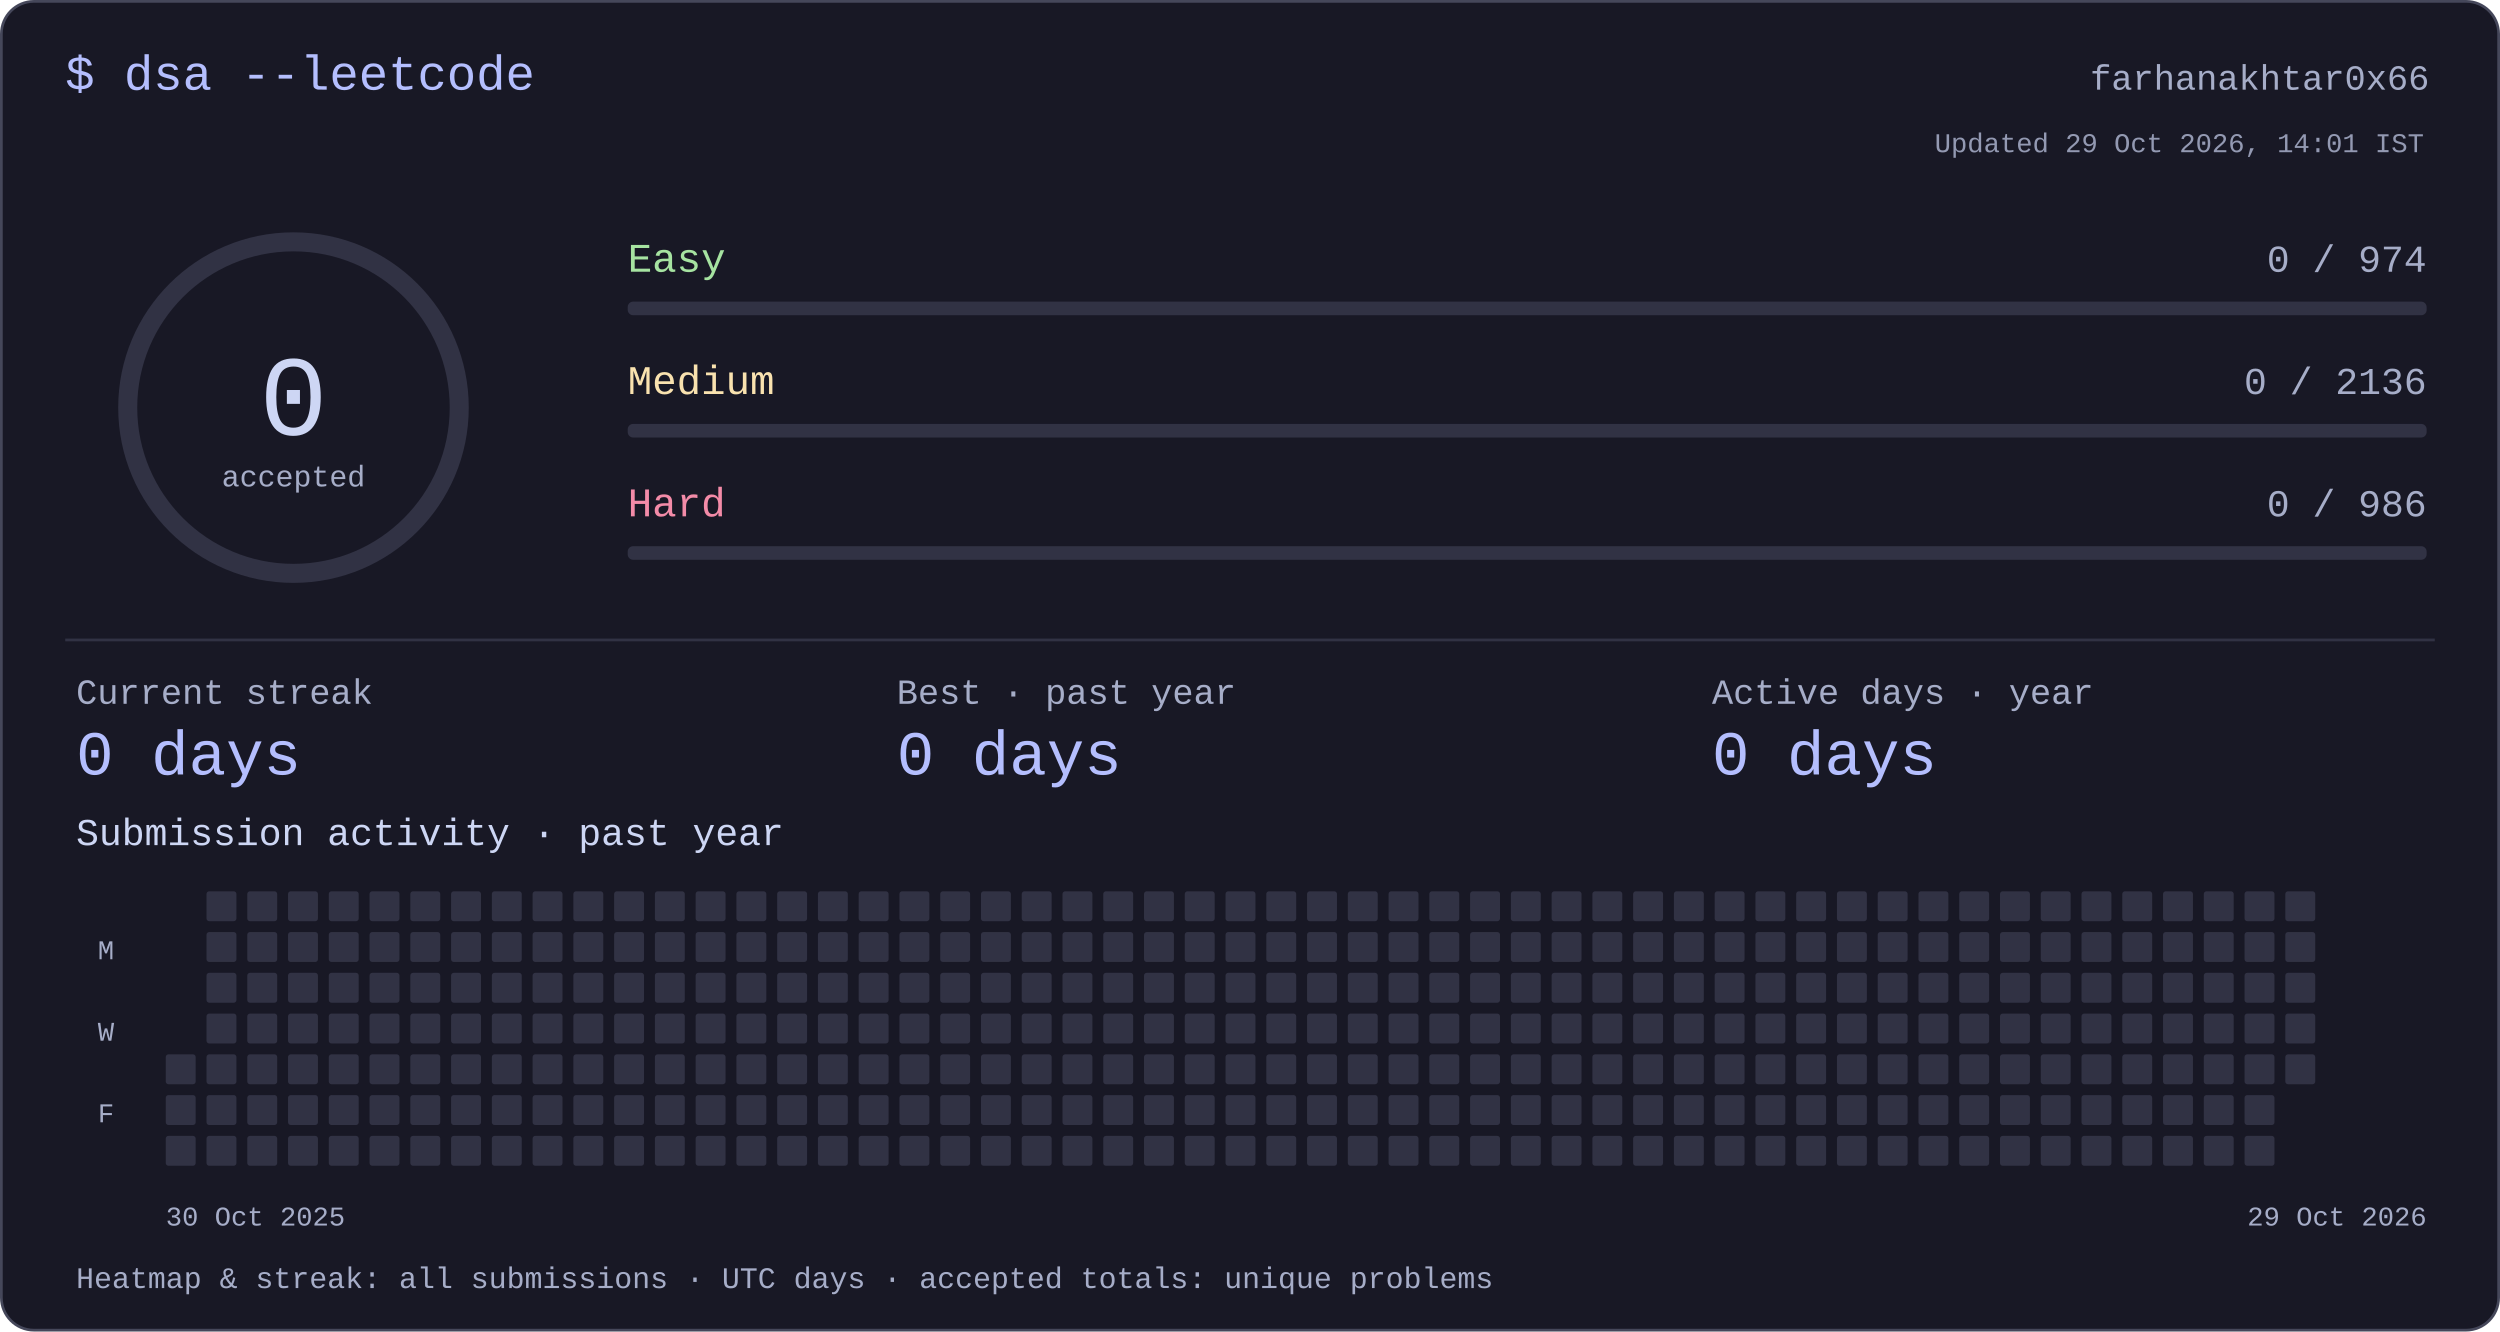
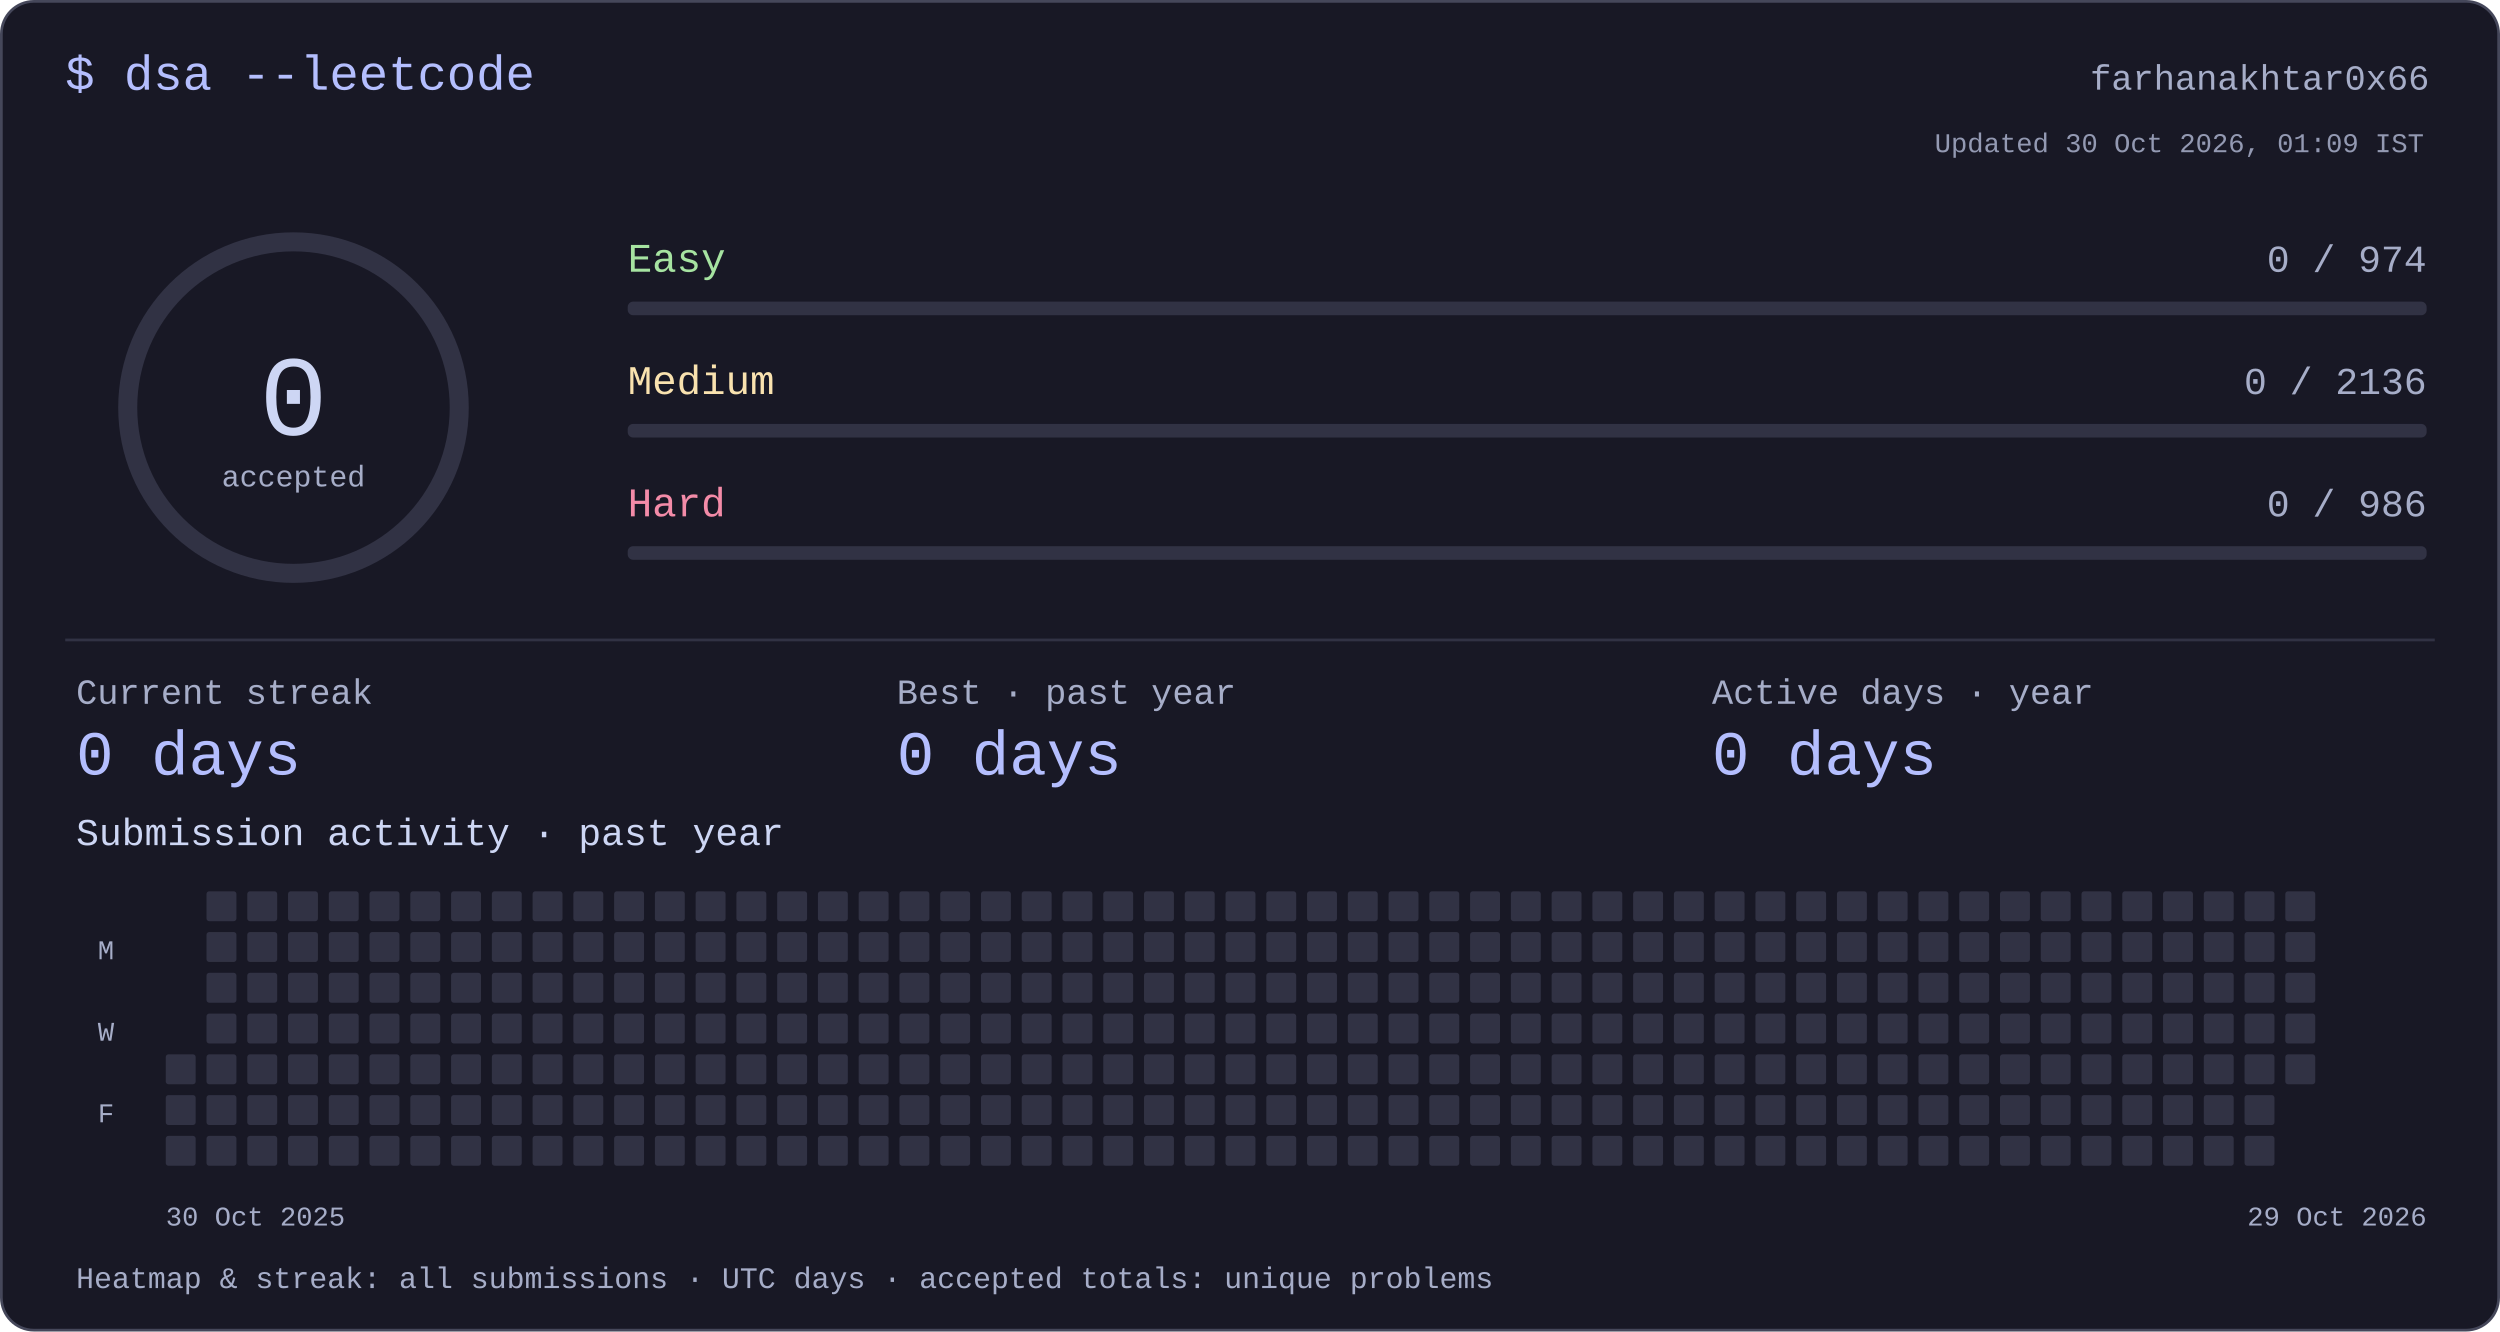
<svg xmlns="http://www.w3.org/2000/svg" width="920" height="490" viewBox="0 0 920 490" role="img" aria-labelledby="title desc">
  <style>text{font-family:ui-monospace,"SFMono-Regular",Consolas,"Liberation Mono",monospace;fill:#cdd6f4}</style>
  <rect x=".5" y=".5" width="919" height="489" rx="12" fill="#181825" stroke="#45475a" />
  <text x="24" y="33" font-size="18" text-anchor="start" style="fill:#b4befe">$ dsa --leetcode</text>
  <text x="894" y="33" font-size="13" text-anchor="end" style="fill:#a6adc8">farhanakhtar0x66</text>
  <circle cx="108" cy="150" r="61" fill="none" stroke="#313244" stroke-width="7" />
  <text x="108" y="160" font-size="42" text-anchor="middle" style="fill:#cdd6f4">0</text>
  <text x="108" y="179" font-size="11" text-anchor="middle" style="fill:#a6adc8">accepted</text>
  <text x="231" y="100" font-size="15" text-anchor="start" style="fill:#a6e3a1">Easy</text>
  <text x="893" y="100" font-size="14" text-anchor="end" style="fill:#a6adc8">0 / 974</text>
  <rect x="231" y="111" width="662" height="5" rx="2" fill="#313244" />
  <text x="231" y="145" font-size="15" text-anchor="start" style="fill:#f9e2af">Medium</text>
  <text x="893" y="145" font-size="14" text-anchor="end" style="fill:#a6adc8">0 / 2136</text>
  <rect x="231" y="156" width="662" height="5" rx="2" fill="#313244" />
  <text x="231" y="190" font-size="15" text-anchor="start" style="fill:#f38ba8">Hard</text>
  <text x="893" y="190" font-size="14" text-anchor="end" style="fill:#a6adc8">0 / 986</text>
  <rect x="231" y="201" width="662" height="5" rx="2" fill="#313244" />
  <rect x="24" y="235" width="872" height="1" rx="0" fill="#313244" />
  <text x="28" y="259" font-size="13" text-anchor="start" style="fill:#a6adc8">Current streak</text>
  <text x="28" y="285" font-size="23" text-anchor="start" style="fill:#b4befe">0 days</text>
  <text x="330" y="259" font-size="13" text-anchor="start" style="fill:#a6adc8">Best · past year</text>
  <text x="330" y="285" font-size="23" text-anchor="start" style="fill:#b4befe">0 days</text>
  <text x="630" y="259" font-size="13" text-anchor="start" style="fill:#a6adc8">Active days · year</text>
  <text x="630" y="285" font-size="23" text-anchor="start" style="fill:#b4befe">0 days</text>
  <text x="28" y="311" font-size="14" text-anchor="start" style="fill:#cdd6f4">Submission activity · past year</text>
  <rect x="61" y="388" width="11" height="11" rx="1" fill="#313244" />
  <rect x="61" y="403" width="11" height="11" rx="1" fill="#313244" />
  <rect x="61" y="418" width="11" height="11" rx="1" fill="#313244" />
  <rect x="76" y="328" width="11" height="11" rx="1" fill="#313244" />
  <rect x="76" y="343" width="11" height="11" rx="1" fill="#313244" />
  <rect x="76" y="358" width="11" height="11" rx="1" fill="#313244" />
  <rect x="76" y="373" width="11" height="11" rx="1" fill="#313244" />
  <rect x="76" y="388" width="11" height="11" rx="1" fill="#313244" />
  <rect x="76" y="403" width="11" height="11" rx="1" fill="#313244" />
  <rect x="76" y="418" width="11" height="11" rx="1" fill="#313244" />
  <rect x="91" y="328" width="11" height="11" rx="1" fill="#313244" />
  <rect x="91" y="343" width="11" height="11" rx="1" fill="#313244" />
  <rect x="91" y="358" width="11" height="11" rx="1" fill="#313244" />
  <rect x="91" y="373" width="11" height="11" rx="1" fill="#313244" />
  <rect x="91" y="388" width="11" height="11" rx="1" fill="#313244" />
  <rect x="91" y="403" width="11" height="11" rx="1" fill="#313244" />
  <rect x="91" y="418" width="11" height="11" rx="1" fill="#313244" />
  <rect x="106" y="328" width="11" height="11" rx="1" fill="#313244" />
  <rect x="106" y="343" width="11" height="11" rx="1" fill="#313244" />
  <rect x="106" y="358" width="11" height="11" rx="1" fill="#313244" />
  <rect x="106" y="373" width="11" height="11" rx="1" fill="#313244" />
  <rect x="106" y="388" width="11" height="11" rx="1" fill="#313244" />
  <rect x="106" y="403" width="11" height="11" rx="1" fill="#313244" />
  <rect x="106" y="418" width="11" height="11" rx="1" fill="#313244" />
  <rect x="121" y="328" width="11" height="11" rx="1" fill="#313244" />
  <rect x="121" y="343" width="11" height="11" rx="1" fill="#313244" />
  <rect x="121" y="358" width="11" height="11" rx="1" fill="#313244" />
  <rect x="121" y="373" width="11" height="11" rx="1" fill="#313244" />
  <rect x="121" y="388" width="11" height="11" rx="1" fill="#313244" />
  <rect x="121" y="403" width="11" height="11" rx="1" fill="#313244" />
  <rect x="121" y="418" width="11" height="11" rx="1" fill="#313244" />
  <rect x="136" y="328" width="11" height="11" rx="1" fill="#313244" />
  <rect x="136" y="343" width="11" height="11" rx="1" fill="#313244" />
  <rect x="136" y="358" width="11" height="11" rx="1" fill="#313244" />
  <rect x="136" y="373" width="11" height="11" rx="1" fill="#313244" />
  <rect x="136" y="388" width="11" height="11" rx="1" fill="#313244" />
  <rect x="136" y="403" width="11" height="11" rx="1" fill="#313244" />
  <rect x="136" y="418" width="11" height="11" rx="1" fill="#313244" />
  <rect x="151" y="328" width="11" height="11" rx="1" fill="#313244" />
  <rect x="151" y="343" width="11" height="11" rx="1" fill="#313244" />
  <rect x="151" y="358" width="11" height="11" rx="1" fill="#313244" />
  <rect x="151" y="373" width="11" height="11" rx="1" fill="#313244" />
  <rect x="151" y="388" width="11" height="11" rx="1" fill="#313244" />
  <rect x="151" y="403" width="11" height="11" rx="1" fill="#313244" />
  <rect x="151" y="418" width="11" height="11" rx="1" fill="#313244" />
  <rect x="166" y="328" width="11" height="11" rx="1" fill="#313244" />
  <rect x="166" y="343" width="11" height="11" rx="1" fill="#313244" />
  <rect x="166" y="358" width="11" height="11" rx="1" fill="#313244" />
  <rect x="166" y="373" width="11" height="11" rx="1" fill="#313244" />
  <rect x="166" y="388" width="11" height="11" rx="1" fill="#313244" />
  <rect x="166" y="403" width="11" height="11" rx="1" fill="#313244" />
  <rect x="166" y="418" width="11" height="11" rx="1" fill="#313244" />
  <rect x="181" y="328" width="11" height="11" rx="1" fill="#313244" />
  <rect x="181" y="343" width="11" height="11" rx="1" fill="#313244" />
  <rect x="181" y="358" width="11" height="11" rx="1" fill="#313244" />
  <rect x="181" y="373" width="11" height="11" rx="1" fill="#313244" />
  <rect x="181" y="388" width="11" height="11" rx="1" fill="#313244" />
  <rect x="181" y="403" width="11" height="11" rx="1" fill="#313244" />
  <rect x="181" y="418" width="11" height="11" rx="1" fill="#313244" />
  <rect x="196" y="328" width="11" height="11" rx="1" fill="#313244" />
  <rect x="196" y="343" width="11" height="11" rx="1" fill="#313244" />
  <rect x="196" y="358" width="11" height="11" rx="1" fill="#313244" />
  <rect x="196" y="373" width="11" height="11" rx="1" fill="#313244" />
  <rect x="196" y="388" width="11" height="11" rx="1" fill="#313244" />
  <rect x="196" y="403" width="11" height="11" rx="1" fill="#313244" />
  <rect x="196" y="418" width="11" height="11" rx="1" fill="#313244" />
  <rect x="211" y="328" width="11" height="11" rx="1" fill="#313244" />
  <rect x="211" y="343" width="11" height="11" rx="1" fill="#313244" />
  <rect x="211" y="358" width="11" height="11" rx="1" fill="#313244" />
  <rect x="211" y="373" width="11" height="11" rx="1" fill="#313244" />
  <rect x="211" y="388" width="11" height="11" rx="1" fill="#313244" />
  <rect x="211" y="403" width="11" height="11" rx="1" fill="#313244" />
  <rect x="211" y="418" width="11" height="11" rx="1" fill="#313244" />
  <rect x="226" y="328" width="11" height="11" rx="1" fill="#313244" />
  <rect x="226" y="343" width="11" height="11" rx="1" fill="#313244" />
  <rect x="226" y="358" width="11" height="11" rx="1" fill="#313244" />
  <rect x="226" y="373" width="11" height="11" rx="1" fill="#313244" />
  <rect x="226" y="388" width="11" height="11" rx="1" fill="#313244" />
  <rect x="226" y="403" width="11" height="11" rx="1" fill="#313244" />
  <rect x="226" y="418" width="11" height="11" rx="1" fill="#313244" />
  <rect x="241" y="328" width="11" height="11" rx="1" fill="#313244" />
  <rect x="241" y="343" width="11" height="11" rx="1" fill="#313244" />
  <rect x="241" y="358" width="11" height="11" rx="1" fill="#313244" />
  <rect x="241" y="373" width="11" height="11" rx="1" fill="#313244" />
  <rect x="241" y="388" width="11" height="11" rx="1" fill="#313244" />
  <rect x="241" y="403" width="11" height="11" rx="1" fill="#313244" />
  <rect x="241" y="418" width="11" height="11" rx="1" fill="#313244" />
  <rect x="256" y="328" width="11" height="11" rx="1" fill="#313244" />
  <rect x="256" y="343" width="11" height="11" rx="1" fill="#313244" />
  <rect x="256" y="358" width="11" height="11" rx="1" fill="#313244" />
  <rect x="256" y="373" width="11" height="11" rx="1" fill="#313244" />
  <rect x="256" y="388" width="11" height="11" rx="1" fill="#313244" />
  <rect x="256" y="403" width="11" height="11" rx="1" fill="#313244" />
  <rect x="256" y="418" width="11" height="11" rx="1" fill="#313244" />
  <rect x="271" y="328" width="11" height="11" rx="1" fill="#313244" />
  <rect x="271" y="343" width="11" height="11" rx="1" fill="#313244" />
  <rect x="271" y="358" width="11" height="11" rx="1" fill="#313244" />
  <rect x="271" y="373" width="11" height="11" rx="1" fill="#313244" />
  <rect x="271" y="388" width="11" height="11" rx="1" fill="#313244" />
  <rect x="271" y="403" width="11" height="11" rx="1" fill="#313244" />
  <rect x="271" y="418" width="11" height="11" rx="1" fill="#313244" />
  <rect x="286" y="328" width="11" height="11" rx="1" fill="#313244" />
  <rect x="286" y="343" width="11" height="11" rx="1" fill="#313244" />
  <rect x="286" y="358" width="11" height="11" rx="1" fill="#313244" />
  <rect x="286" y="373" width="11" height="11" rx="1" fill="#313244" />
  <rect x="286" y="388" width="11" height="11" rx="1" fill="#313244" />
  <rect x="286" y="403" width="11" height="11" rx="1" fill="#313244" />
  <rect x="286" y="418" width="11" height="11" rx="1" fill="#313244" />
  <rect x="301" y="328" width="11" height="11" rx="1" fill="#313244" />
  <rect x="301" y="343" width="11" height="11" rx="1" fill="#313244" />
  <rect x="301" y="358" width="11" height="11" rx="1" fill="#313244" />
  <rect x="301" y="373" width="11" height="11" rx="1" fill="#313244" />
  <rect x="301" y="388" width="11" height="11" rx="1" fill="#313244" />
  <rect x="301" y="403" width="11" height="11" rx="1" fill="#313244" />
  <rect x="301" y="418" width="11" height="11" rx="1" fill="#313244" />
  <rect x="316" y="328" width="11" height="11" rx="1" fill="#313244" />
  <rect x="316" y="343" width="11" height="11" rx="1" fill="#313244" />
  <rect x="316" y="358" width="11" height="11" rx="1" fill="#313244" />
  <rect x="316" y="373" width="11" height="11" rx="1" fill="#313244" />
  <rect x="316" y="388" width="11" height="11" rx="1" fill="#313244" />
  <rect x="316" y="403" width="11" height="11" rx="1" fill="#313244" />
  <rect x="316" y="418" width="11" height="11" rx="1" fill="#313244" />
  <rect x="331" y="328" width="11" height="11" rx="1" fill="#313244" />
  <rect x="331" y="343" width="11" height="11" rx="1" fill="#313244" />
  <rect x="331" y="358" width="11" height="11" rx="1" fill="#313244" />
  <rect x="331" y="373" width="11" height="11" rx="1" fill="#313244" />
  <rect x="331" y="388" width="11" height="11" rx="1" fill="#313244" />
  <rect x="331" y="403" width="11" height="11" rx="1" fill="#313244" />
  <rect x="331" y="418" width="11" height="11" rx="1" fill="#313244" />
  <rect x="346" y="328" width="11" height="11" rx="1" fill="#313244" />
  <rect x="346" y="343" width="11" height="11" rx="1" fill="#313244" />
  <rect x="346" y="358" width="11" height="11" rx="1" fill="#313244" />
  <rect x="346" y="373" width="11" height="11" rx="1" fill="#313244" />
  <rect x="346" y="388" width="11" height="11" rx="1" fill="#313244" />
  <rect x="346" y="403" width="11" height="11" rx="1" fill="#313244" />
  <rect x="346" y="418" width="11" height="11" rx="1" fill="#313244" />
  <rect x="361" y="328" width="11" height="11" rx="1" fill="#313244" />
  <rect x="361" y="343" width="11" height="11" rx="1" fill="#313244" />
  <rect x="361" y="358" width="11" height="11" rx="1" fill="#313244" />
  <rect x="361" y="373" width="11" height="11" rx="1" fill="#313244" />
  <rect x="361" y="388" width="11" height="11" rx="1" fill="#313244" />
  <rect x="361" y="403" width="11" height="11" rx="1" fill="#313244" />
  <rect x="361" y="418" width="11" height="11" rx="1" fill="#313244" />
  <rect x="376" y="328" width="11" height="11" rx="1" fill="#313244" />
  <rect x="376" y="343" width="11" height="11" rx="1" fill="#313244" />
  <rect x="376" y="358" width="11" height="11" rx="1" fill="#313244" />
  <rect x="376" y="373" width="11" height="11" rx="1" fill="#313244" />
  <rect x="376" y="388" width="11" height="11" rx="1" fill="#313244" />
  <rect x="376" y="403" width="11" height="11" rx="1" fill="#313244" />
  <rect x="376" y="418" width="11" height="11" rx="1" fill="#313244" />
  <rect x="391" y="328" width="11" height="11" rx="1" fill="#313244" />
  <rect x="391" y="343" width="11" height="11" rx="1" fill="#313244" />
  <rect x="391" y="358" width="11" height="11" rx="1" fill="#313244" />
  <rect x="391" y="373" width="11" height="11" rx="1" fill="#313244" />
  <rect x="391" y="388" width="11" height="11" rx="1" fill="#313244" />
  <rect x="391" y="403" width="11" height="11" rx="1" fill="#313244" />
  <rect x="391" y="418" width="11" height="11" rx="1" fill="#313244" />
  <rect x="406" y="328" width="11" height="11" rx="1" fill="#313244" />
  <rect x="406" y="343" width="11" height="11" rx="1" fill="#313244" />
  <rect x="406" y="358" width="11" height="11" rx="1" fill="#313244" />
  <rect x="406" y="373" width="11" height="11" rx="1" fill="#313244" />
  <rect x="406" y="388" width="11" height="11" rx="1" fill="#313244" />
  <rect x="406" y="403" width="11" height="11" rx="1" fill="#313244" />
  <rect x="406" y="418" width="11" height="11" rx="1" fill="#313244" />
  <rect x="421" y="328" width="11" height="11" rx="1" fill="#313244" />
  <rect x="421" y="343" width="11" height="11" rx="1" fill="#313244" />
  <rect x="421" y="358" width="11" height="11" rx="1" fill="#313244" />
  <rect x="421" y="373" width="11" height="11" rx="1" fill="#313244" />
  <rect x="421" y="388" width="11" height="11" rx="1" fill="#313244" />
  <rect x="421" y="403" width="11" height="11" rx="1" fill="#313244" />
  <rect x="421" y="418" width="11" height="11" rx="1" fill="#313244" />
  <rect x="436" y="328" width="11" height="11" rx="1" fill="#313244" />
  <rect x="436" y="343" width="11" height="11" rx="1" fill="#313244" />
  <rect x="436" y="358" width="11" height="11" rx="1" fill="#313244" />
  <rect x="436" y="373" width="11" height="11" rx="1" fill="#313244" />
  <rect x="436" y="388" width="11" height="11" rx="1" fill="#313244" />
  <rect x="436" y="403" width="11" height="11" rx="1" fill="#313244" />
  <rect x="436" y="418" width="11" height="11" rx="1" fill="#313244" />
  <rect x="451" y="328" width="11" height="11" rx="1" fill="#313244" />
  <rect x="451" y="343" width="11" height="11" rx="1" fill="#313244" />
  <rect x="451" y="358" width="11" height="11" rx="1" fill="#313244" />
  <rect x="451" y="373" width="11" height="11" rx="1" fill="#313244" />
  <rect x="451" y="388" width="11" height="11" rx="1" fill="#313244" />
  <rect x="451" y="403" width="11" height="11" rx="1" fill="#313244" />
  <rect x="451" y="418" width="11" height="11" rx="1" fill="#313244" />
  <rect x="466" y="328" width="11" height="11" rx="1" fill="#313244" />
  <rect x="466" y="343" width="11" height="11" rx="1" fill="#313244" />
  <rect x="466" y="358" width="11" height="11" rx="1" fill="#313244" />
  <rect x="466" y="373" width="11" height="11" rx="1" fill="#313244" />
  <rect x="466" y="388" width="11" height="11" rx="1" fill="#313244" />
  <rect x="466" y="403" width="11" height="11" rx="1" fill="#313244" />
  <rect x="466" y="418" width="11" height="11" rx="1" fill="#313244" />
  <rect x="481" y="328" width="11" height="11" rx="1" fill="#313244" />
  <rect x="481" y="343" width="11" height="11" rx="1" fill="#313244" />
  <rect x="481" y="358" width="11" height="11" rx="1" fill="#313244" />
  <rect x="481" y="373" width="11" height="11" rx="1" fill="#313244" />
  <rect x="481" y="388" width="11" height="11" rx="1" fill="#313244" />
  <rect x="481" y="403" width="11" height="11" rx="1" fill="#313244" />
  <rect x="481" y="418" width="11" height="11" rx="1" fill="#313244" />
  <rect x="496" y="328" width="11" height="11" rx="1" fill="#313244" />
  <rect x="496" y="343" width="11" height="11" rx="1" fill="#313244" />
  <rect x="496" y="358" width="11" height="11" rx="1" fill="#313244" />
  <rect x="496" y="373" width="11" height="11" rx="1" fill="#313244" />
  <rect x="496" y="388" width="11" height="11" rx="1" fill="#313244" />
  <rect x="496" y="403" width="11" height="11" rx="1" fill="#313244" />
  <rect x="496" y="418" width="11" height="11" rx="1" fill="#313244" />
  <rect x="511" y="328" width="11" height="11" rx="1" fill="#313244" />
  <rect x="511" y="343" width="11" height="11" rx="1" fill="#313244" />
  <rect x="511" y="358" width="11" height="11" rx="1" fill="#313244" />
  <rect x="511" y="373" width="11" height="11" rx="1" fill="#313244" />
  <rect x="511" y="388" width="11" height="11" rx="1" fill="#313244" />
  <rect x="511" y="403" width="11" height="11" rx="1" fill="#313244" />
  <rect x="511" y="418" width="11" height="11" rx="1" fill="#313244" />
  <rect x="526" y="328" width="11" height="11" rx="1" fill="#313244" />
  <rect x="526" y="343" width="11" height="11" rx="1" fill="#313244" />
  <rect x="526" y="358" width="11" height="11" rx="1" fill="#313244" />
  <rect x="526" y="373" width="11" height="11" rx="1" fill="#313244" />
  <rect x="526" y="388" width="11" height="11" rx="1" fill="#313244" />
  <rect x="526" y="403" width="11" height="11" rx="1" fill="#313244" />
  <rect x="526" y="418" width="11" height="11" rx="1" fill="#313244" />
  <rect x="541" y="328" width="11" height="11" rx="1" fill="#313244" />
  <rect x="541" y="343" width="11" height="11" rx="1" fill="#313244" />
  <rect x="541" y="358" width="11" height="11" rx="1" fill="#313244" />
  <rect x="541" y="373" width="11" height="11" rx="1" fill="#313244" />
  <rect x="541" y="388" width="11" height="11" rx="1" fill="#313244" />
  <rect x="541" y="403" width="11" height="11" rx="1" fill="#313244" />
  <rect x="541" y="418" width="11" height="11" rx="1" fill="#313244" />
  <rect x="556" y="328" width="11" height="11" rx="1" fill="#313244" />
  <rect x="556" y="343" width="11" height="11" rx="1" fill="#313244" />
  <rect x="556" y="358" width="11" height="11" rx="1" fill="#313244" />
  <rect x="556" y="373" width="11" height="11" rx="1" fill="#313244" />
  <rect x="556" y="388" width="11" height="11" rx="1" fill="#313244" />
  <rect x="556" y="403" width="11" height="11" rx="1" fill="#313244" />
  <rect x="556" y="418" width="11" height="11" rx="1" fill="#313244" />
  <rect x="571" y="328" width="11" height="11" rx="1" fill="#313244" />
  <rect x="571" y="343" width="11" height="11" rx="1" fill="#313244" />
  <rect x="571" y="358" width="11" height="11" rx="1" fill="#313244" />
  <rect x="571" y="373" width="11" height="11" rx="1" fill="#313244" />
  <rect x="571" y="388" width="11" height="11" rx="1" fill="#313244" />
  <rect x="571" y="403" width="11" height="11" rx="1" fill="#313244" />
  <rect x="571" y="418" width="11" height="11" rx="1" fill="#313244" />
  <rect x="586" y="328" width="11" height="11" rx="1" fill="#313244" />
  <rect x="586" y="343" width="11" height="11" rx="1" fill="#313244" />
  <rect x="586" y="358" width="11" height="11" rx="1" fill="#313244" />
  <rect x="586" y="373" width="11" height="11" rx="1" fill="#313244" />
  <rect x="586" y="388" width="11" height="11" rx="1" fill="#313244" />
  <rect x="586" y="403" width="11" height="11" rx="1" fill="#313244" />
  <rect x="586" y="418" width="11" height="11" rx="1" fill="#313244" />
  <rect x="601" y="328" width="11" height="11" rx="1" fill="#313244" />
  <rect x="601" y="343" width="11" height="11" rx="1" fill="#313244" />
  <rect x="601" y="358" width="11" height="11" rx="1" fill="#313244" />
  <rect x="601" y="373" width="11" height="11" rx="1" fill="#313244" />
  <rect x="601" y="388" width="11" height="11" rx="1" fill="#313244" />
  <rect x="601" y="403" width="11" height="11" rx="1" fill="#313244" />
  <rect x="601" y="418" width="11" height="11" rx="1" fill="#313244" />
  <rect x="616" y="328" width="11" height="11" rx="1" fill="#313244" />
  <rect x="616" y="343" width="11" height="11" rx="1" fill="#313244" />
  <rect x="616" y="358" width="11" height="11" rx="1" fill="#313244" />
  <rect x="616" y="373" width="11" height="11" rx="1" fill="#313244" />
  <rect x="616" y="388" width="11" height="11" rx="1" fill="#313244" />
  <rect x="616" y="403" width="11" height="11" rx="1" fill="#313244" />
  <rect x="616" y="418" width="11" height="11" rx="1" fill="#313244" />
  <rect x="631" y="328" width="11" height="11" rx="1" fill="#313244" />
  <rect x="631" y="343" width="11" height="11" rx="1" fill="#313244" />
  <rect x="631" y="358" width="11" height="11" rx="1" fill="#313244" />
  <rect x="631" y="373" width="11" height="11" rx="1" fill="#313244" />
  <rect x="631" y="388" width="11" height="11" rx="1" fill="#313244" />
  <rect x="631" y="403" width="11" height="11" rx="1" fill="#313244" />
  <rect x="631" y="418" width="11" height="11" rx="1" fill="#313244" />
  <rect x="646" y="328" width="11" height="11" rx="1" fill="#313244" />
  <rect x="646" y="343" width="11" height="11" rx="1" fill="#313244" />
  <rect x="646" y="358" width="11" height="11" rx="1" fill="#313244" />
  <rect x="646" y="373" width="11" height="11" rx="1" fill="#313244" />
  <rect x="646" y="388" width="11" height="11" rx="1" fill="#313244" />
  <rect x="646" y="403" width="11" height="11" rx="1" fill="#313244" />
  <rect x="646" y="418" width="11" height="11" rx="1" fill="#313244" />
  <rect x="661" y="328" width="11" height="11" rx="1" fill="#313244" />
  <rect x="661" y="343" width="11" height="11" rx="1" fill="#313244" />
  <rect x="661" y="358" width="11" height="11" rx="1" fill="#313244" />
  <rect x="661" y="373" width="11" height="11" rx="1" fill="#313244" />
  <rect x="661" y="388" width="11" height="11" rx="1" fill="#313244" />
  <rect x="661" y="403" width="11" height="11" rx="1" fill="#313244" />
  <rect x="661" y="418" width="11" height="11" rx="1" fill="#313244" />
  <rect x="676" y="328" width="11" height="11" rx="1" fill="#313244" />
  <rect x="676" y="343" width="11" height="11" rx="1" fill="#313244" />
  <rect x="676" y="358" width="11" height="11" rx="1" fill="#313244" />
  <rect x="676" y="373" width="11" height="11" rx="1" fill="#313244" />
  <rect x="676" y="388" width="11" height="11" rx="1" fill="#313244" />
  <rect x="676" y="403" width="11" height="11" rx="1" fill="#313244" />
  <rect x="676" y="418" width="11" height="11" rx="1" fill="#313244" />
  <rect x="691" y="328" width="11" height="11" rx="1" fill="#313244" />
  <rect x="691" y="343" width="11" height="11" rx="1" fill="#313244" />
  <rect x="691" y="358" width="11" height="11" rx="1" fill="#313244" />
  <rect x="691" y="373" width="11" height="11" rx="1" fill="#313244" />
  <rect x="691" y="388" width="11" height="11" rx="1" fill="#313244" />
  <rect x="691" y="403" width="11" height="11" rx="1" fill="#313244" />
  <rect x="691" y="418" width="11" height="11" rx="1" fill="#313244" />
  <rect x="706" y="328" width="11" height="11" rx="1" fill="#313244" />
  <rect x="706" y="343" width="11" height="11" rx="1" fill="#313244" />
  <rect x="706" y="358" width="11" height="11" rx="1" fill="#313244" />
  <rect x="706" y="373" width="11" height="11" rx="1" fill="#313244" />
  <rect x="706" y="388" width="11" height="11" rx="1" fill="#313244" />
  <rect x="706" y="403" width="11" height="11" rx="1" fill="#313244" />
  <rect x="706" y="418" width="11" height="11" rx="1" fill="#313244" />
  <rect x="721" y="328" width="11" height="11" rx="1" fill="#313244" />
  <rect x="721" y="343" width="11" height="11" rx="1" fill="#313244" />
  <rect x="721" y="358" width="11" height="11" rx="1" fill="#313244" />
  <rect x="721" y="373" width="11" height="11" rx="1" fill="#313244" />
  <rect x="721" y="388" width="11" height="11" rx="1" fill="#313244" />
  <rect x="721" y="403" width="11" height="11" rx="1" fill="#313244" />
  <rect x="721" y="418" width="11" height="11" rx="1" fill="#313244" />
  <rect x="736" y="328" width="11" height="11" rx="1" fill="#313244" />
  <rect x="736" y="343" width="11" height="11" rx="1" fill="#313244" />
  <rect x="736" y="358" width="11" height="11" rx="1" fill="#313244" />
  <rect x="736" y="373" width="11" height="11" rx="1" fill="#313244" />
  <rect x="736" y="388" width="11" height="11" rx="1" fill="#313244" />
  <rect x="736" y="403" width="11" height="11" rx="1" fill="#313244" />
  <rect x="736" y="418" width="11" height="11" rx="1" fill="#313244" />
  <rect x="751" y="328" width="11" height="11" rx="1" fill="#313244" />
  <rect x="751" y="343" width="11" height="11" rx="1" fill="#313244" />
  <rect x="751" y="358" width="11" height="11" rx="1" fill="#313244" />
  <rect x="751" y="373" width="11" height="11" rx="1" fill="#313244" />
  <rect x="751" y="388" width="11" height="11" rx="1" fill="#313244" />
  <rect x="751" y="403" width="11" height="11" rx="1" fill="#313244" />
  <rect x="751" y="418" width="11" height="11" rx="1" fill="#313244" />
  <rect x="766" y="328" width="11" height="11" rx="1" fill="#313244" />
  <rect x="766" y="343" width="11" height="11" rx="1" fill="#313244" />
  <rect x="766" y="358" width="11" height="11" rx="1" fill="#313244" />
  <rect x="766" y="373" width="11" height="11" rx="1" fill="#313244" />
  <rect x="766" y="388" width="11" height="11" rx="1" fill="#313244" />
  <rect x="766" y="403" width="11" height="11" rx="1" fill="#313244" />
  <rect x="766" y="418" width="11" height="11" rx="1" fill="#313244" />
  <rect x="781" y="328" width="11" height="11" rx="1" fill="#313244" />
  <rect x="781" y="343" width="11" height="11" rx="1" fill="#313244" />
  <rect x="781" y="358" width="11" height="11" rx="1" fill="#313244" />
  <rect x="781" y="373" width="11" height="11" rx="1" fill="#313244" />
  <rect x="781" y="388" width="11" height="11" rx="1" fill="#313244" />
  <rect x="781" y="403" width="11" height="11" rx="1" fill="#313244" />
  <rect x="781" y="418" width="11" height="11" rx="1" fill="#313244" />
  <rect x="796" y="328" width="11" height="11" rx="1" fill="#313244" />
  <rect x="796" y="343" width="11" height="11" rx="1" fill="#313244" />
  <rect x="796" y="358" width="11" height="11" rx="1" fill="#313244" />
  <rect x="796" y="373" width="11" height="11" rx="1" fill="#313244" />
  <rect x="796" y="388" width="11" height="11" rx="1" fill="#313244" />
  <rect x="796" y="403" width="11" height="11" rx="1" fill="#313244" />
  <rect x="796" y="418" width="11" height="11" rx="1" fill="#313244" />
  <rect x="811" y="328" width="11" height="11" rx="1" fill="#313244" />
  <rect x="811" y="343" width="11" height="11" rx="1" fill="#313244" />
  <rect x="811" y="358" width="11" height="11" rx="1" fill="#313244" />
  <rect x="811" y="373" width="11" height="11" rx="1" fill="#313244" />
  <rect x="811" y="388" width="11" height="11" rx="1" fill="#313244" />
  <rect x="811" y="403" width="11" height="11" rx="1" fill="#313244" />
  <rect x="811" y="418" width="11" height="11" rx="1" fill="#313244" />
  <rect x="826" y="328" width="11" height="11" rx="1" fill="#313244" />
  <rect x="826" y="343" width="11" height="11" rx="1" fill="#313244" />
  <rect x="826" y="358" width="11" height="11" rx="1" fill="#313244" />
  <rect x="826" y="373" width="11" height="11" rx="1" fill="#313244" />
  <rect x="826" y="388" width="11" height="11" rx="1" fill="#313244" />
  <rect x="826" y="403" width="11" height="11" rx="1" fill="#313244" />
  <rect x="826" y="418" width="11" height="11" rx="1" fill="#313244" />
  <rect x="841" y="328" width="11" height="11" rx="1" fill="#313244" />
  <rect x="841" y="343" width="11" height="11" rx="1" fill="#313244" />
  <rect x="841" y="358" width="11" height="11" rx="1" fill="#313244" />
  <rect x="841" y="373" width="11" height="11" rx="1" fill="#313244" />
  <rect x="841" y="388" width="11" height="11" rx="1" fill="#313244" />
  <text x="36" y="353" font-size="10" text-anchor="start" style="fill:#a6adc8">M</text>
  <text x="36" y="383" font-size="10" text-anchor="start" style="fill:#a6adc8">W</text>
  <text x="36" y="413" font-size="10" text-anchor="start" style="fill:#a6adc8">F</text>
  <text x="61" y="451" font-size="10" text-anchor="start" style="fill:#a6adc8">30 Oct 2025</text>
  <text x="893" y="451" font-size="10" text-anchor="end" style="fill:#a6adc8">29 Oct 2026</text>
  <text x="28" y="474" font-size="11" text-anchor="start" style="fill:#a6adc8">Heatmap &amp; streak: all submissions · UTC days · accepted totals: unique problems</text>
-   <text x="892" y="56" font-size="10" text-anchor="end" style="fill:#9399b2">Updated 29 Oct 2026, 14:01 IST</text>
+   <text x="892" y="56" font-size="10" text-anchor="end" style="fill:#9399b2">Updated 30 Oct 2026, 01:09 IST</text>
</svg>
